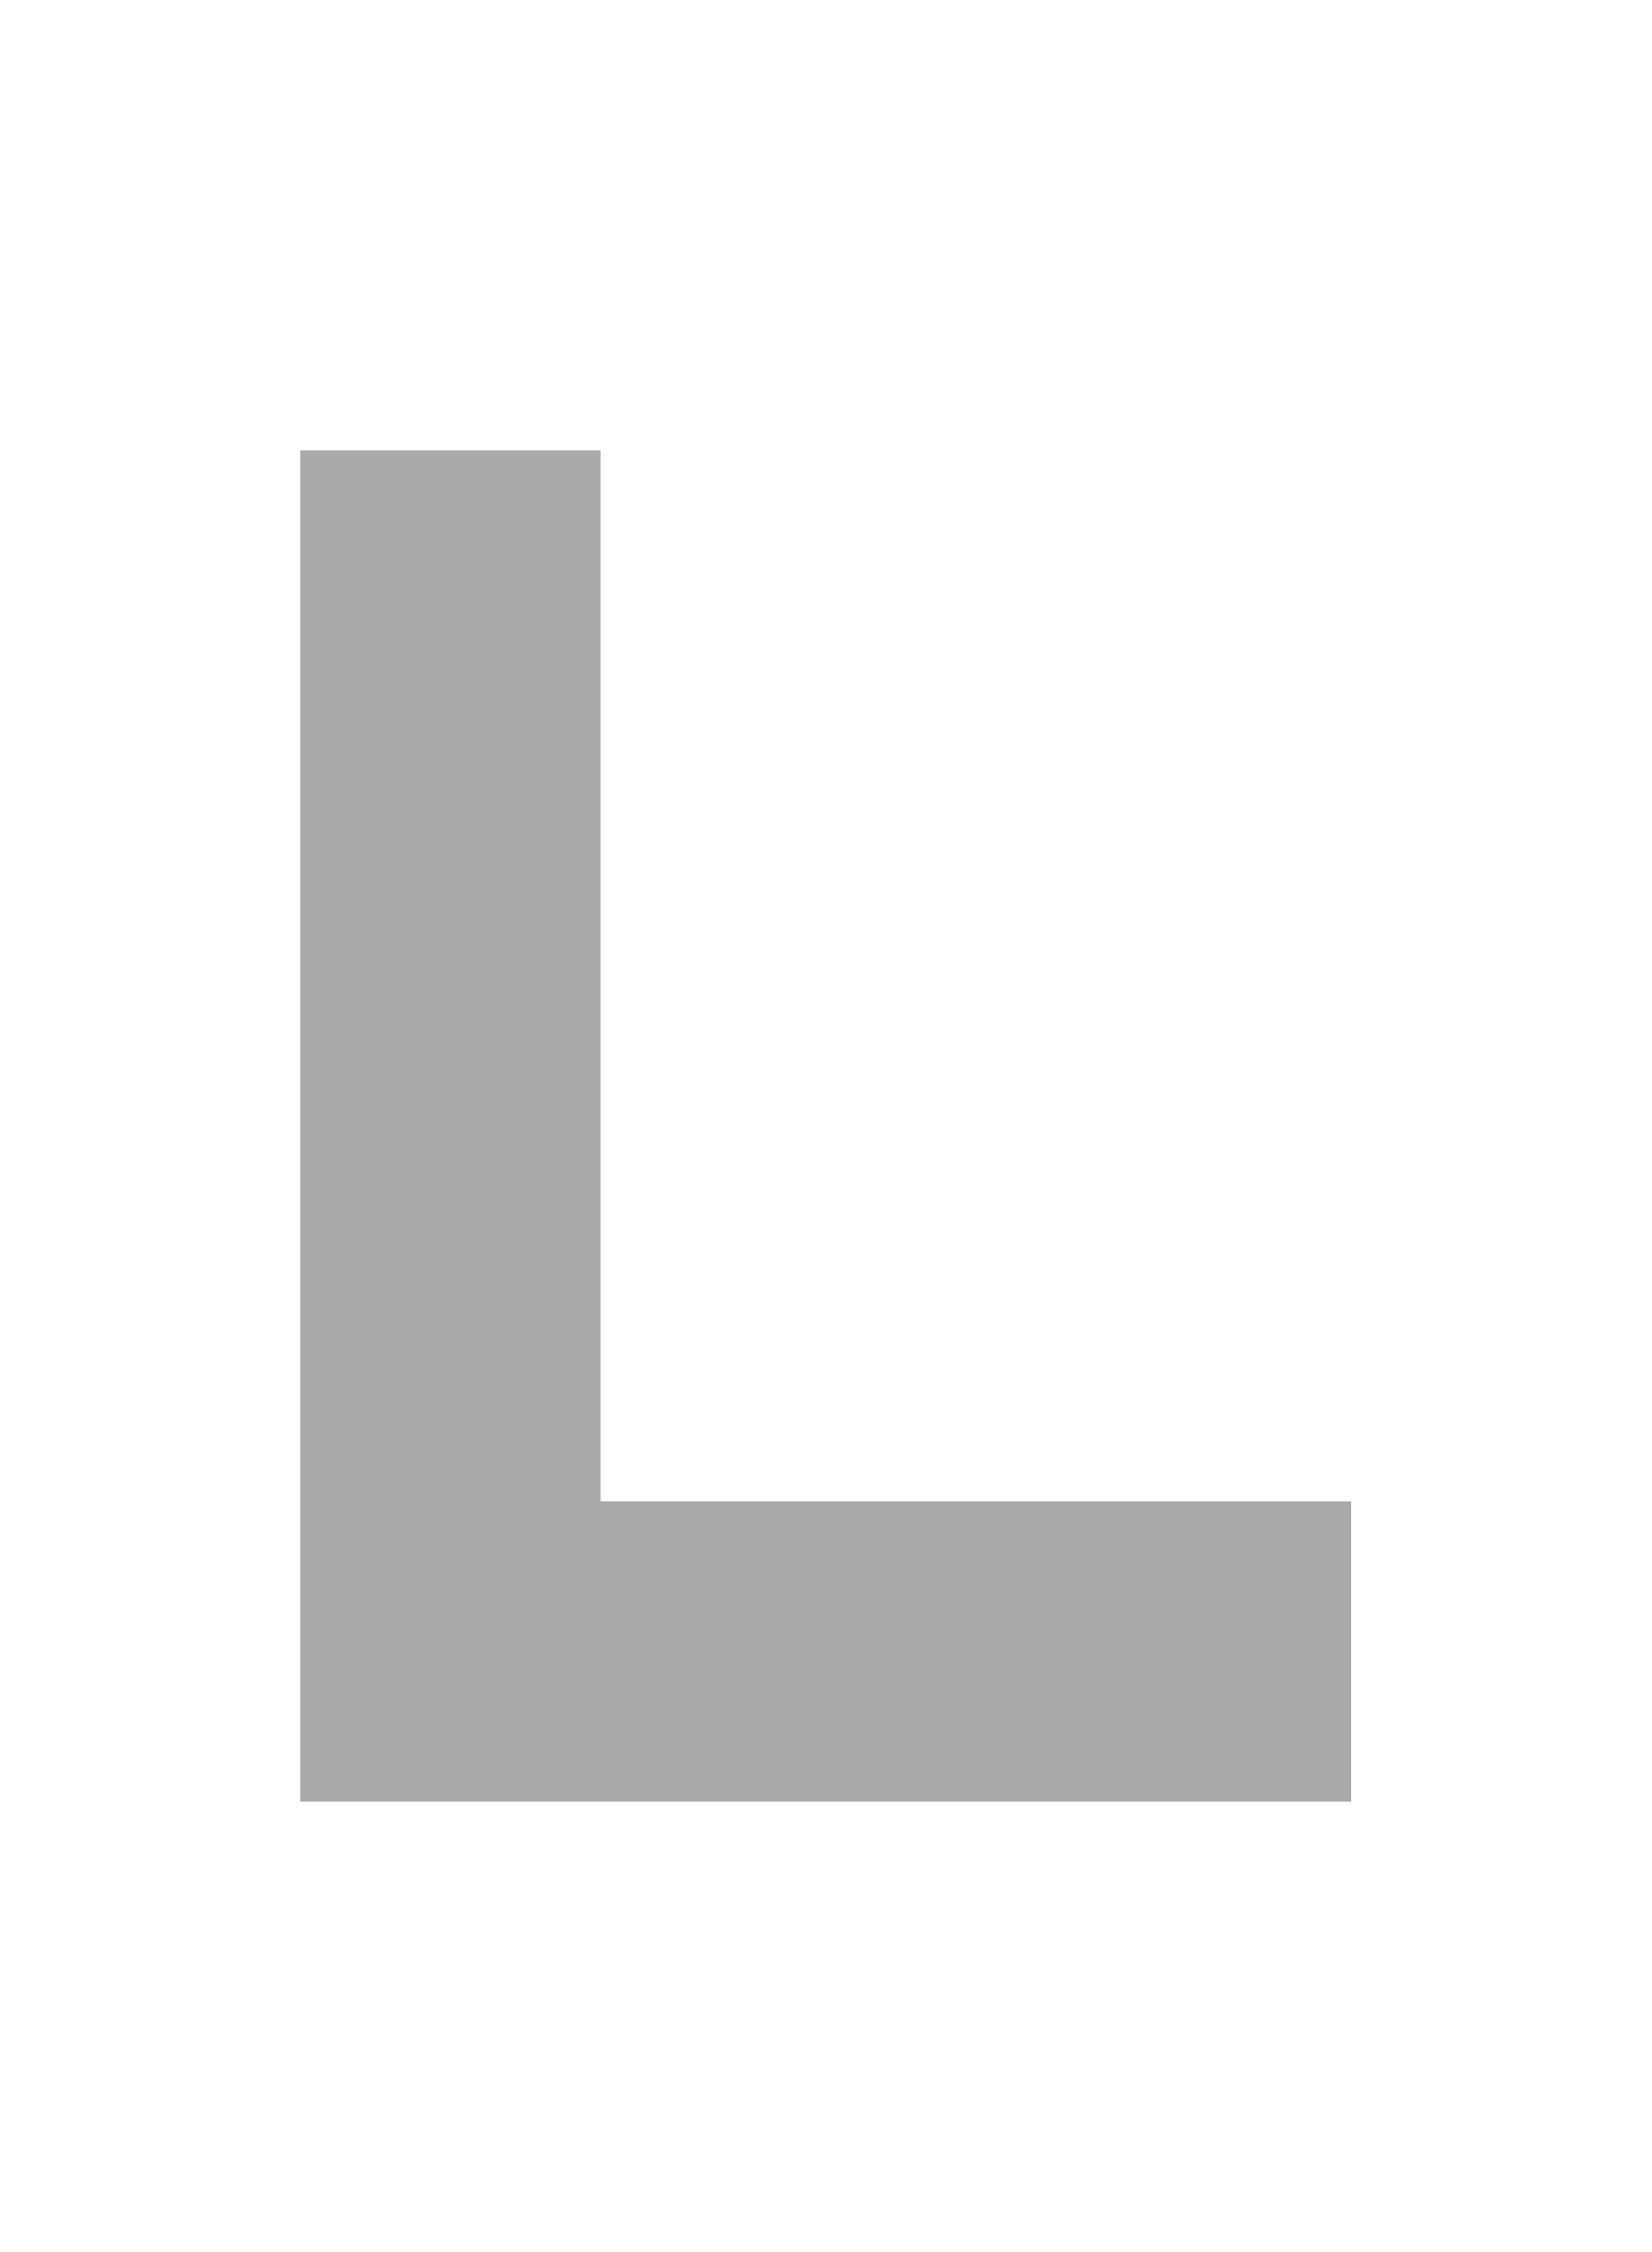
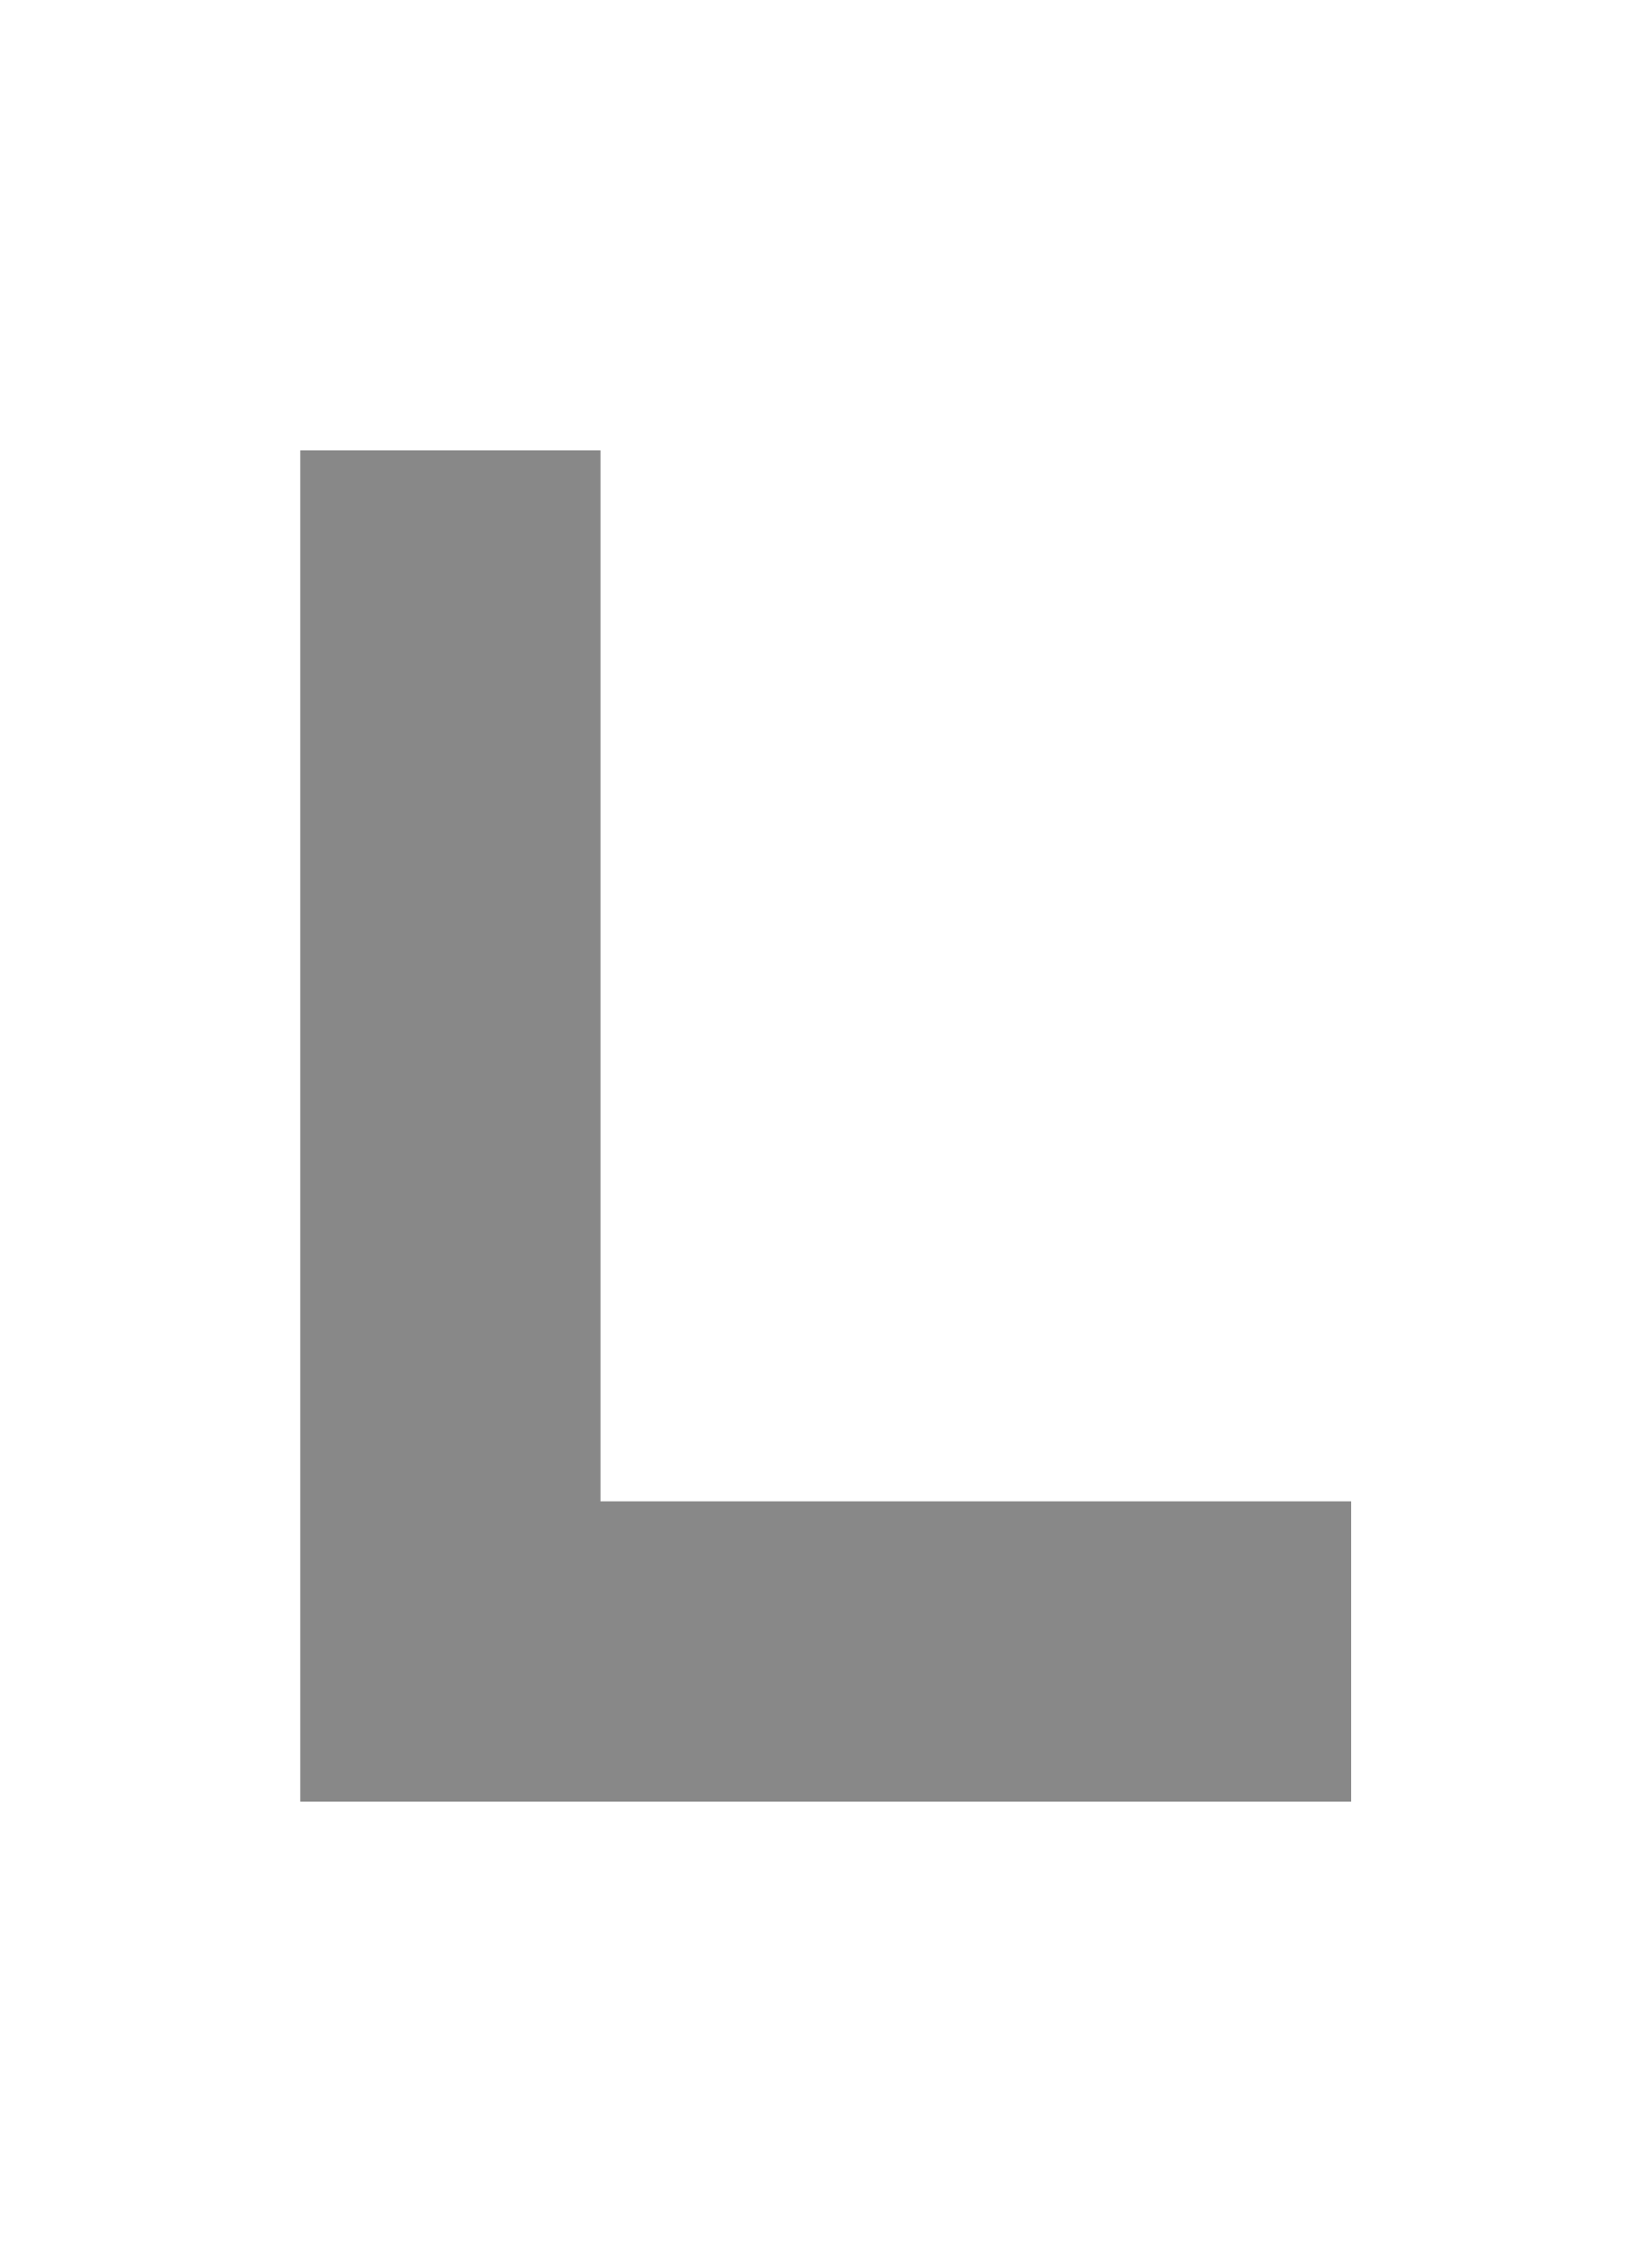
<svg xmlns="http://www.w3.org/2000/svg" width="11" height="15" version="1.1">
-   <path d="m2 3v9h7v-2h-5v-7h-2" fill="#aaa" />
+   <path d="m2 3v9h7v-2h-5v-7h-2" fill="#888" />
</svg>
